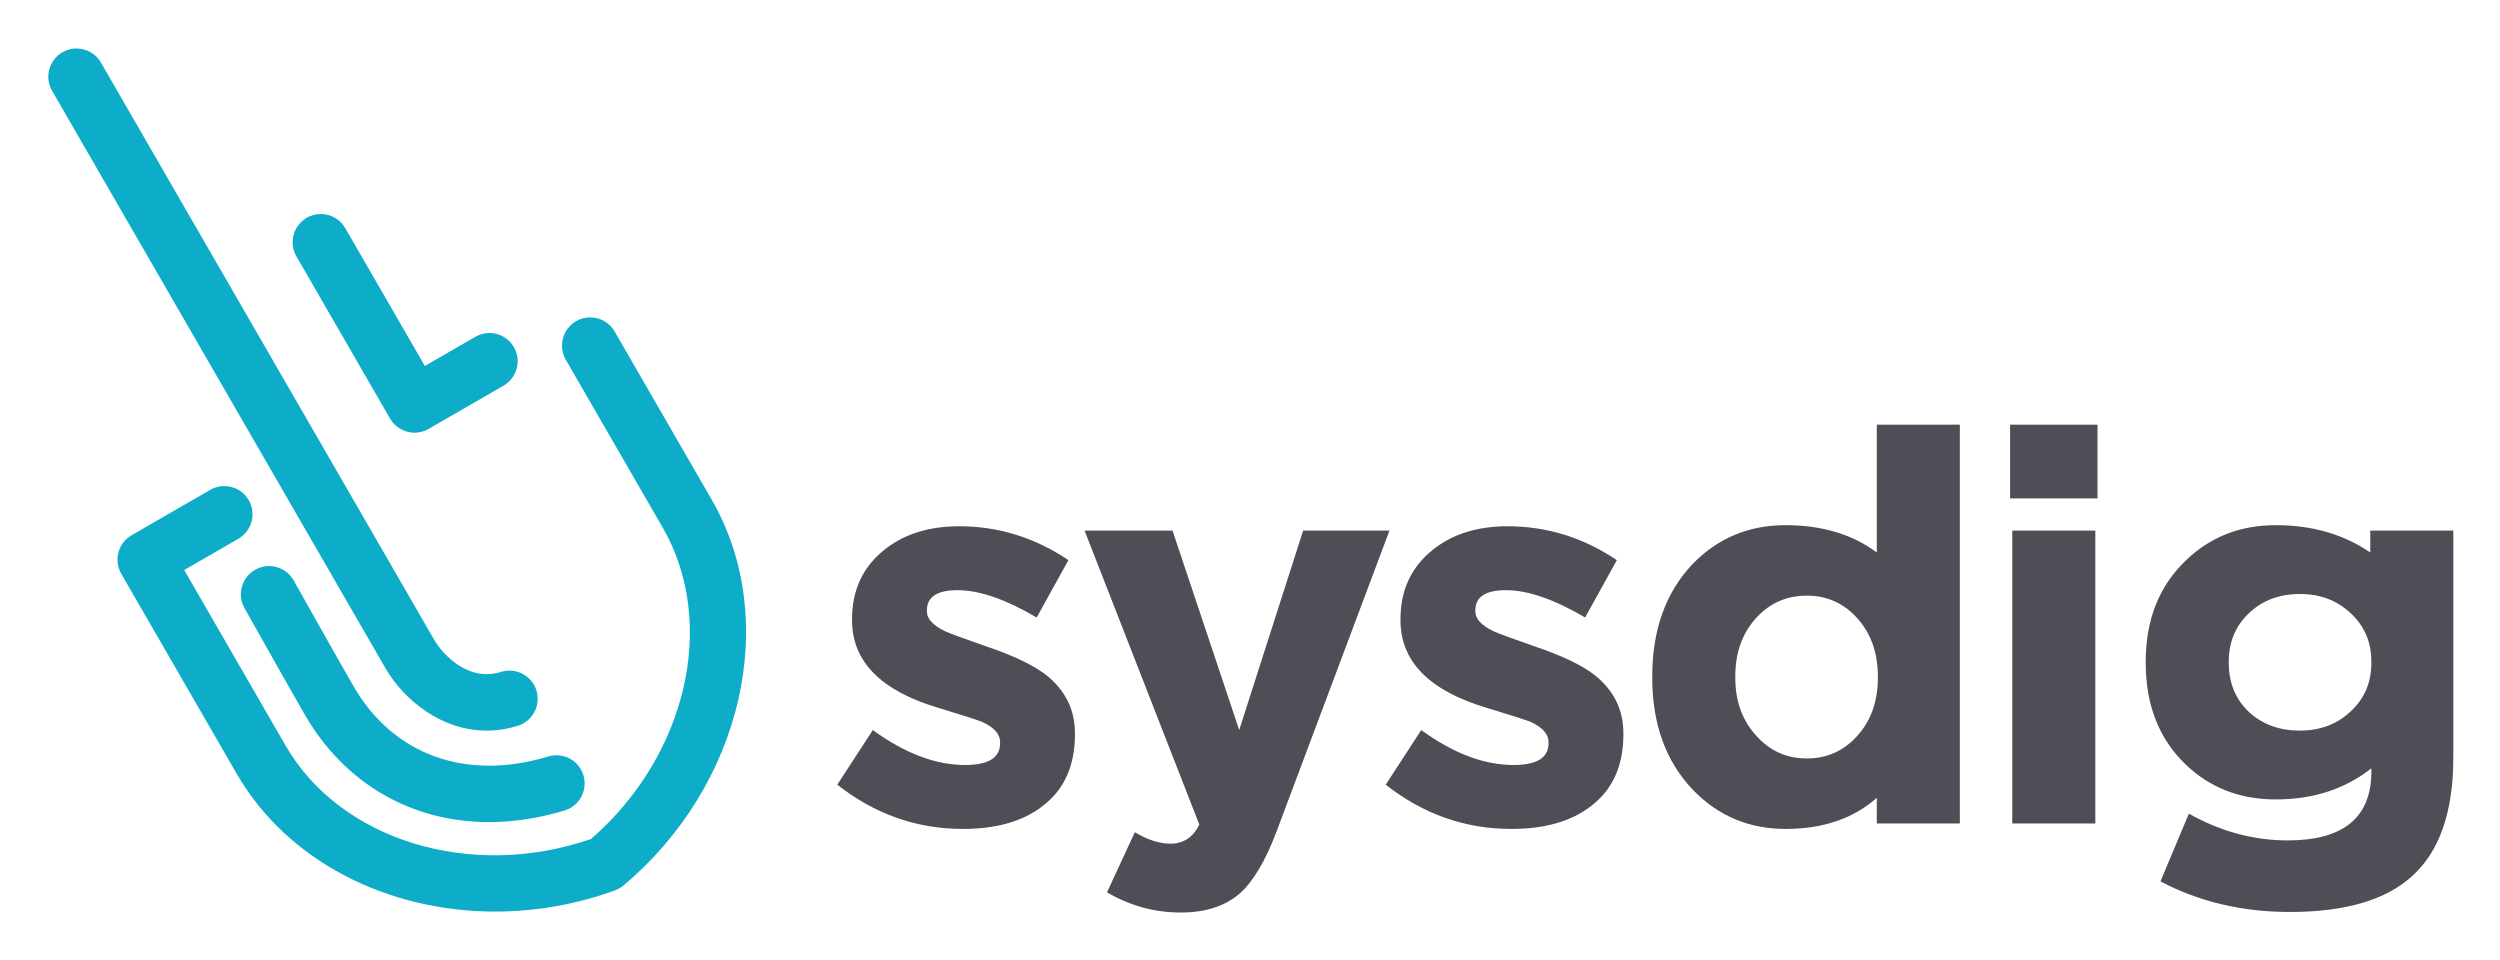
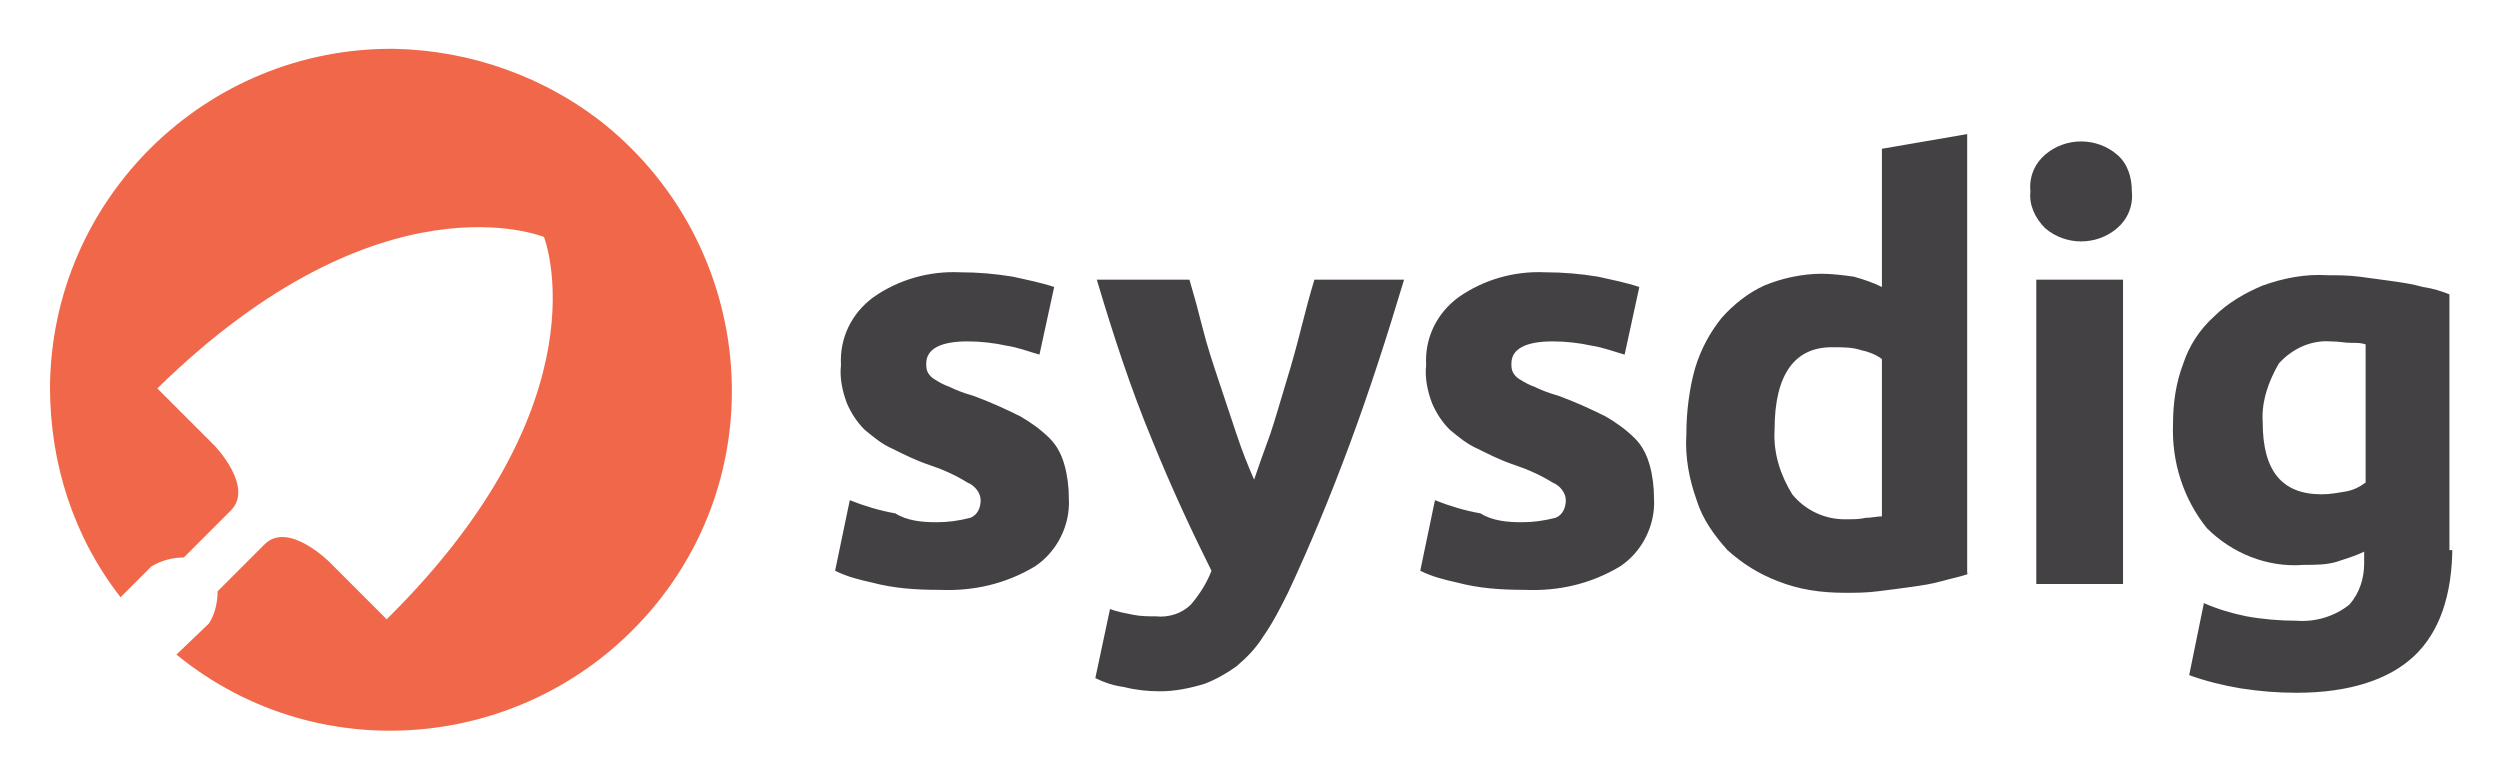
- <svg xmlns="http://www.w3.org/2000/svg" role="img" viewBox="-12.28 -12.28 638.56 245.06">
-   <path fill="#4d4e56" d="M262.29 175.308c0 8.001-2.746 14.094-8.234 18.28-5.024 3.908-11.817 5.861-20.375 5.861-11.816 0-22.514-3.768-32.096-11.302l9.071-13.956c8.185 5.954 16.048 8.93 23.584 8.93 5.952 0 8.93-1.858 8.93-5.58v-.28c0-2.044-1.534-3.768-4.605-5.163-1.117-.465-4.744-1.626-10.884-3.49-14.885-4.37-22.328-11.861-22.328-22.465v-.28c0-7.348 2.698-13.209 8.094-17.584 5.024-4.092 11.442-6.14 19.257-6.14 10.048 0 19.35 2.886 27.91 8.653l-8.094 14.65c-7.91-4.649-14.653-6.975-20.235-6.975-5.21 0-7.814 1.723-7.814 5.162v.28c0 1.863 1.536 3.536 4.605 5.024 1.208.56 4.745 1.863 10.607 3.907 6.882 2.327 11.952 4.745 15.209 7.257 4.93 3.907 7.397 8.886 7.397 14.932v.279m51.581 24.56c-2.885 7.721-6.094 13.118-9.629 16.188-3.721 3.161-8.7 4.744-14.932 4.744-6.698 0-12.977-1.723-18.838-5.163l7.117-15.35c3.255 1.953 6.279 2.93 9.07 2.93 3.349 0 5.814-1.628 7.397-4.885l-29.306-75.076h22.468l17.024 50.935 16.327-50.935h22.048l-28.747 76.612m88.504-24.56c0 8.001-2.745 14.094-8.233 18.28-5.024 3.908-11.817 5.861-20.375 5.861-11.816 0-22.514-3.768-32.096-11.302l9.071-13.956c8.185 5.954 16.048 8.93 23.584 8.93 5.953 0 8.93-1.858 8.93-5.58v-.28c0-2.044-1.534-3.768-4.605-5.163-1.116-.465-4.744-1.626-10.884-3.49-14.885-4.37-22.328-11.861-22.328-22.465v-.28c0-7.348 2.698-13.209 8.094-17.584 5.024-4.092 11.444-6.14 19.257-6.14 10.048 0 19.35 2.886 27.91 8.653l-8.094 14.65c-7.91-4.649-14.653-6.975-20.235-6.975-5.209 0-7.814 1.723-7.814 5.162v.28c0 1.863 1.536 3.536 4.606 5.024 1.207.56 4.744 1.863 10.606 3.907 6.882 2.327 11.952 4.745 15.209 7.257 4.93 3.907 7.397 8.886 7.397 14.932v.279m65.002-14.793c0-6.046-1.768-11.023-5.302-14.931-3.444-3.813-7.724-5.721-12.84-5.721-5.117 0-9.397 1.861-12.837 5.58-3.63 3.91-5.443 8.933-5.443 15.072v.28c0 6.048 1.814 11.024 5.443 14.93 3.44 3.816 7.72 5.723 12.837 5.723 5.116 0 9.396-1.907 12.84-5.723 3.534-3.906 5.302-8.882 5.302-14.93zm-.279 37.538v-6.557c-5.955 5.301-13.724 7.953-23.305 7.953-9.304 0-17.164-3.3-23.584-9.908-6.976-7.257-10.466-16.837-10.466-28.746v-.28c0-11.907 3.442-21.49 10.327-28.746 6.42-6.605 14.325-9.908 23.723-9.908 9.302 0 17.07 2.326 23.305 6.977V96.184h21.21v101.87h-21.21m34.607-.001v-74.797h21.213v74.797zm-.558-83.03V96.184h22.328v18.839h-22.328m92.276 41.724c0-5.023-1.768-9.162-5.301-12.419-3.444-3.256-7.77-4.885-12.979-4.885-5.212 0-9.538 1.629-12.978 4.885-3.443 3.257-5.163 7.396-5.163 12.419v.28c0 5.117 1.72 9.304 5.163 12.56 3.44 3.164 7.766 4.744 12.978 4.744 5.21 0 9.535-1.627 12.979-4.884 3.533-3.255 5.301-7.396 5.301-12.42zm20.934 24.421c0 13.864-3.49 23.955-10.467 30.283-6.697 6.14-17.119 9.21-31.259 9.21-12.189 0-23.213-2.606-33.073-7.816l7.256-17.302c8.096 4.557 16.513 6.838 25.26 6.838 14.233 0 21.35-5.862 21.35-17.585v-.836c-6.698 5.303-14.84 7.954-24.42 7.954-9.211 0-16.934-3.022-23.166-9.071-6.697-6.511-10.047-15.118-10.047-25.816v-.28c0-10.695 3.395-19.303 10.186-25.815 6.232-6.047 13.908-9.071 23.026-9.071 9.303 0 17.351 2.326 24.142 6.977v-5.582h21.212v57.912" />
-   <path fill="#0dadca" d="M112.632 197.703c-19.674 0-36.823-9.705-47.098-27.498-4.146-7.182-14.838-26.222-15.376-27.188a7.205 7.205 0 0 1 2.789-9.801 7.204 7.204 0 0 1 9.8 2.787c.132.236 11.177 19.909 15.269 26.994 10.148 17.579 28.733 24.294 49.717 17.95a7.207 7.207 0 1 1 4.168 13.798c-6.583 1.987-13.054 2.958-19.269 2.958" />
-   <path fill="#0dadca" d="M142.341 208.37h.02zm-28.146 12.19c-27.472 0-53.114-12.855-66.016-35.203l-29.488-51.074a7.203 7.203 0 0 1 2.637-9.843l20.086-11.597a7.205 7.205 0 0 1 9.843 2.638 7.204 7.204 0 0 1-2.637 9.842l-13.845 7.994 25.884 44.835c14.033 24.304 47.396 34.44 78.018 23.87 24.462-21.234 32.368-55.195 18.336-79.5l-24.778-42.917a7.206 7.206 0 1 1 12.48-7.208l24.78 42.919c17.662 30.593 7.98 72.97-22.52 98.57a7.191 7.191 0 0 1-2.17 1.254 89.579 89.579 0 0 1-30.61 5.42" />
-   <path fill="#0dadca" d="M112.03 174.336c-11.382 0-21.028-7.577-25.928-16.064L.967 10.815a7.207 7.207 0 0 1 12.48-7.208l85.136 147.458c2.322 4.021 8.904 10.921 17.186 8.249a7.207 7.207 0 0 1 4.42 13.717 26.5 26.5 0 0 1-8.159 1.305M93.595 98.244a7.215 7.215 0 0 1-6.24-3.603l-23.89-41.378a7.206 7.206 0 1 1 12.48-7.206l20.288 35.138 12.903-7.451a7.204 7.204 0 0 1 9.843 2.637 7.204 7.204 0 0 1-2.637 9.843L97.198 97.278a7.204 7.204 0 0 1-3.603.966" />
+ <svg xmlns="http://www.w3.org/2000/svg" role="img" viewBox="-2.90 -3.02 170.04 52.91">
+   <style>svg {enable-background:new 0 0 163.7 47}</style>
+   <path fill="#434143" d="M92.6 16c-1.2 4-2.4 7.7-3.7 11.2s-2.7 6.9-4.2 10.1c-.5 1-1 2-1.7 3-.5.8-1.1 1.4-1.8 2-.7.5-1.4.9-2.2 1.2-1 .3-2 .5-3 .5-.9 0-1.7-.1-2.5-.3-.7-.1-1.3-.3-1.9-.6l1-4.7c.5.2 1.1.3 1.6.4.5.1 1 .1 1.5.1.9.1 1.8-.2 2.4-.8.6-.7 1.1-1.5 1.4-2.3-1.3-2.6-2.7-5.6-4-8.8-1.5-3.6-2.7-7.3-3.8-11H78c.3 1 .6 2.1.9 3.3s.7 2.4 1.1 3.6l1.2 3.6c.4 1.2.8 2.2 1.2 3.1.3-.9.7-2 1.1-3.1.4-1.2.7-2.3 1.1-3.6s.7-2.4 1-3.6c.3-1.2.6-2.3.9-3.3h6.1zm8 16.5c.8 0 1.5-.1 2.3-.3.5-.2.7-.7.7-1.2s-.4-1-.9-1.2c-.8-.5-1.7-.9-2.6-1.2-.9-.3-1.7-.7-2.5-1.1-.7-.3-1.3-.8-1.9-1.3-.5-.5-.9-1.1-1.2-1.8-.3-.8-.5-1.7-.4-2.6-.1-1.8.7-3.5 2.2-4.6 1.7-1.2 3.8-1.8 5.9-1.7 1.2 0 2.4.1 3.6.3.9.2 1.9.4 2.8.7l-1 4.6c-.7-.2-1.5-.5-2.2-.6-.9-.2-1.8-.3-2.7-.3-1.8 0-2.8.5-2.8 1.5 0 .2 0 .4.1.6.1.2.3.4.5.5.3.2.7.4 1 .5.4.2.9.4 1.6.6 1.1.4 2.2.9 3.2 1.4.7.4 1.4.9 2 1.5.5.5.8 1.1 1 1.8.2.7.3 1.5.3 2.3.1 1.8-.8 3.6-2.3 4.6-2 1.2-4.2 1.7-6.5 1.6-1.6 0-3.1-.1-4.6-.5-.9-.2-1.7-.4-2.5-.8l1-4.8c1 .4 2 .7 3.1.9.8.5 1.8.6 2.8.6zm-39.8 0c.8 0 1.5-.1 2.3-.3.5-.2.7-.7.7-1.2s-.4-1-.9-1.2c-.8-.5-1.7-.9-2.6-1.2-.9-.3-1.7-.7-2.5-1.1-.7-.3-1.3-.8-1.9-1.3-.5-.5-.9-1.1-1.2-1.8-.3-.8-.5-1.7-.4-2.6-.1-1.8.7-3.5 2.2-4.6 1.7-1.2 3.8-1.8 5.9-1.7 1.2 0 2.4.1 3.6.3.9.2 1.9.4 2.8.7l-1 4.6c-.7-.2-1.5-.5-2.2-.6-.9-.2-1.8-.3-2.7-.3-1.8 0-2.8.5-2.8 1.5 0 .2 0 .4.1.6.1.2.3.4.5.5.3.2.7.4 1 .5.4.2.9.4 1.6.6 1.1.4 2.2.9 3.2 1.4.7.4 1.4.9 2 1.5.5.5.8 1.1 1 1.8.2.7.3 1.5.3 2.3.1 1.8-.8 3.6-2.3 4.6-2 1.2-4.2 1.7-6.5 1.6-1.6 0-3.1-.1-4.6-.5-.9-.2-1.7-.4-2.5-.8l1-4.8c1 .4 2 .7 3.1.9.8.5 1.8.6 2.8.6zm57-6.3c-.1 1.6.4 3.1 1.2 4.4a4.6 4.6 0 0 0 3.6 1.7c.5 0 1 0 1.4-.1.4 0 .8-.1 1.1-.1V21.4c-.4-.3-.9-.5-1.4-.6-.6-.2-1.2-.2-1.8-.2-2.7-.1-4.1 1.8-4.1 5.6zM131 36c-.5.2-1.1.3-1.8.5s-1.4.3-2.1.4c-.7.1-1.5.2-2.3.3s-1.5.1-2.2.1c-1.6 0-3.1-.2-4.6-.8-1.3-.5-2.4-1.2-3.4-2.1-.9-1-1.7-2.1-2.1-3.4-.5-1.4-.8-2.9-.7-4.5 0-1.5.2-3.1.6-4.5.4-1.3 1-2.4 1.8-3.4.8-.9 1.8-1.7 2.9-2.2 1.2-.5 2.6-.8 3.9-.8.7 0 1.5.1 2.2.2.7.2 1.3.4 1.9.7V7.1l5.8-1V36zm10.5.7h-5.9V16h5.9v20.7zm.6-26.7c.1 1-.3 1.9-1 2.5-1.4 1.2-3.5 1.2-4.9 0-.7-.7-1.1-1.6-1-2.5-.1-1 .3-1.9 1-2.5 1.4-1.2 3.5-1.2 4.9 0 .7.6 1 1.5 1 2.5zm8.9 15.7c0 3.3 1.3 4.9 4 4.9.6 0 1.1-.1 1.7-.2.5-.1.9-.3 1.3-.6v-9.4c-.3-.1-.6-.1-1-.1s-.8-.1-1.4-.1c-1.3-.1-2.6.5-3.5 1.5-.7 1.2-1.2 2.6-1.1 4zm12.9 8.4c0 3.4-.9 5.9-2.6 7.5s-4.4 2.5-8 2.5c-1.3 0-2.5-.1-3.8-.3-1.2-.2-2.4-.5-3.5-.9l1-4.9c.9.4 1.9.7 2.9.9 1.1.2 2.3.3 3.4.3 1.3.1 2.6-.3 3.6-1.1.7-.8 1-1.8 1-2.8v-.8c-.6.3-1.3.5-1.9.7-.7.2-1.4.2-2.2.2-2.5.2-4.9-.8-6.6-2.5-1.6-2-2.4-4.5-2.3-7.1 0-1.4.2-2.8.7-4.1.4-1.2 1.1-2.3 2.1-3.2.9-.9 2.1-1.6 3.3-2.1 1.4-.5 2.9-.8 4.4-.7.7 0 1.4 0 2.2.1.7.1 1.5.2 2.2.3.7.1 1.4.2 2.1.4.7.1 1.3.3 1.8.5v17.4h.2z" />
+   <path fill="#f1674a" d="M23.9.3C11.1.2.6 10.5.5 23.3c0 5.2 1.6 10.2 4.8 14.3l2.1-2.1c.7-.4 1.4-.6 2.2-.6l3.2-3.2c1.6-1.6-1.1-4.4-1.1-4.4l-3.9-3.9C23 8.5 34.1 13.1 34.1 13.1s4.4 11.1-10.7 26l-3.9-3.9s-2.8-2.8-4.4-1.2l-3.2 3.2c0 .8-.2 1.6-.6 2.2l-2.2 2.1c9.9 8.1 24.5 6.5 32.6-3.4s6.5-24.5-3.4-32.6C34.2 2.2 29.1.4 23.9.3z" />
</svg>
